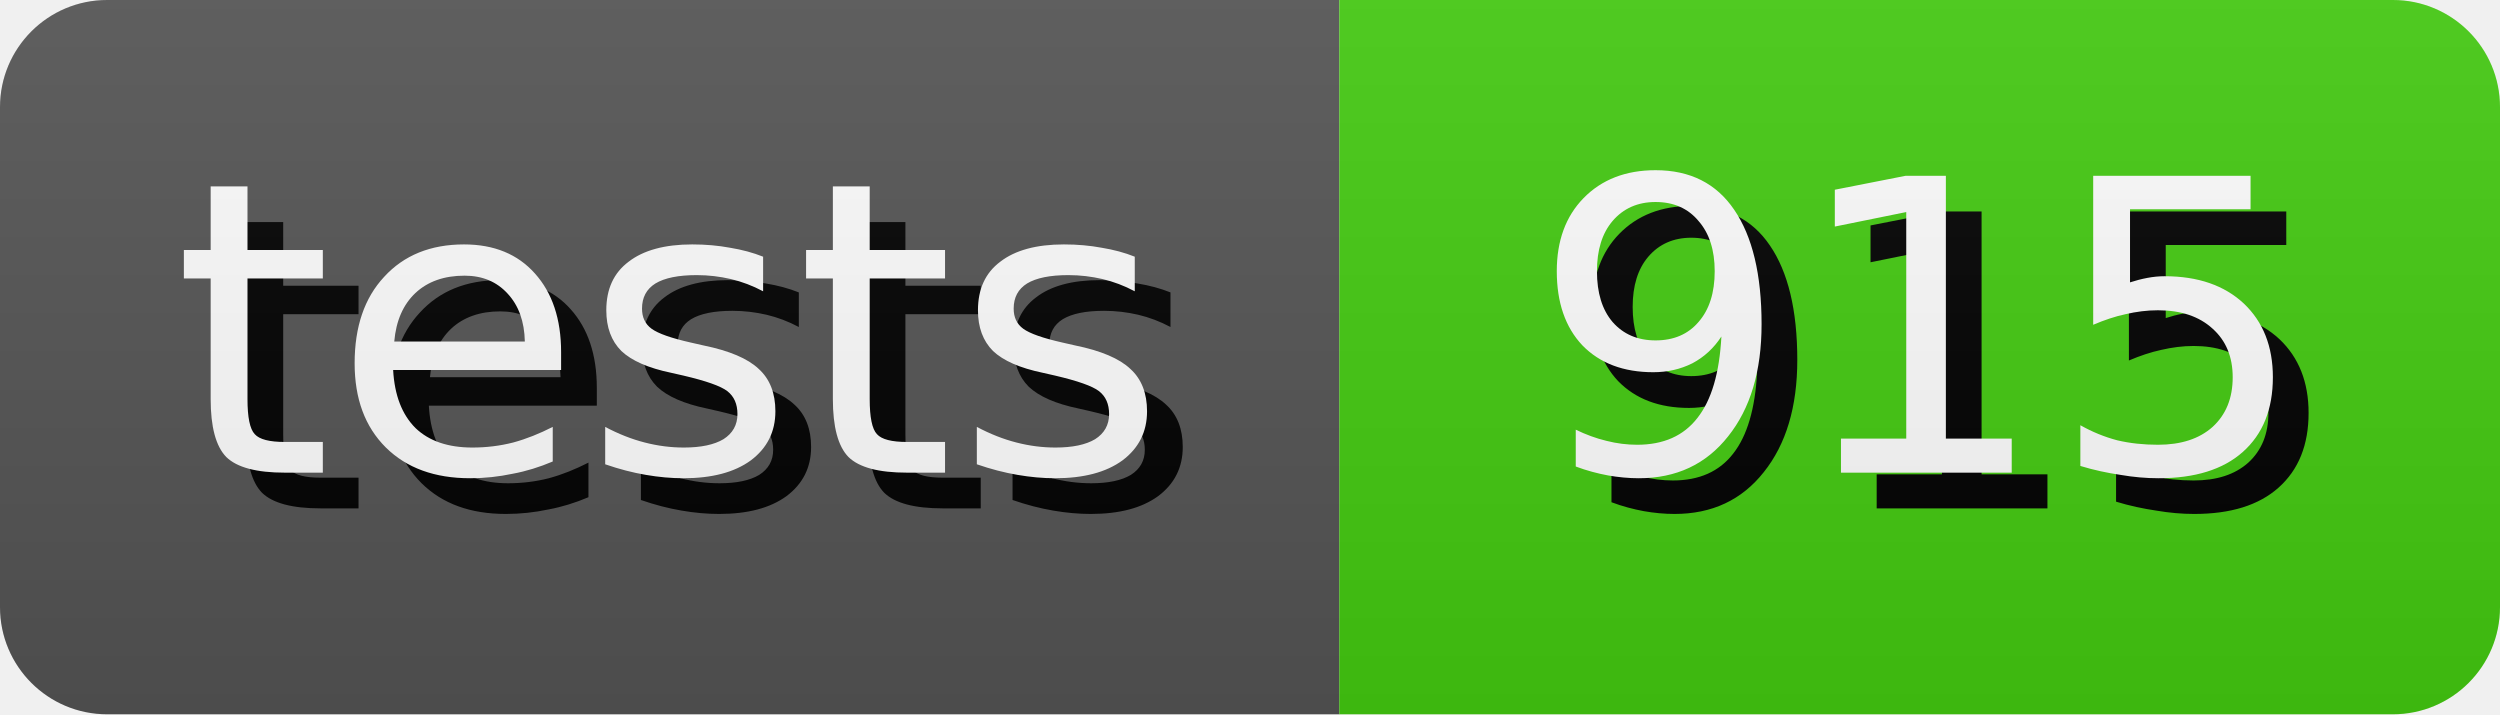
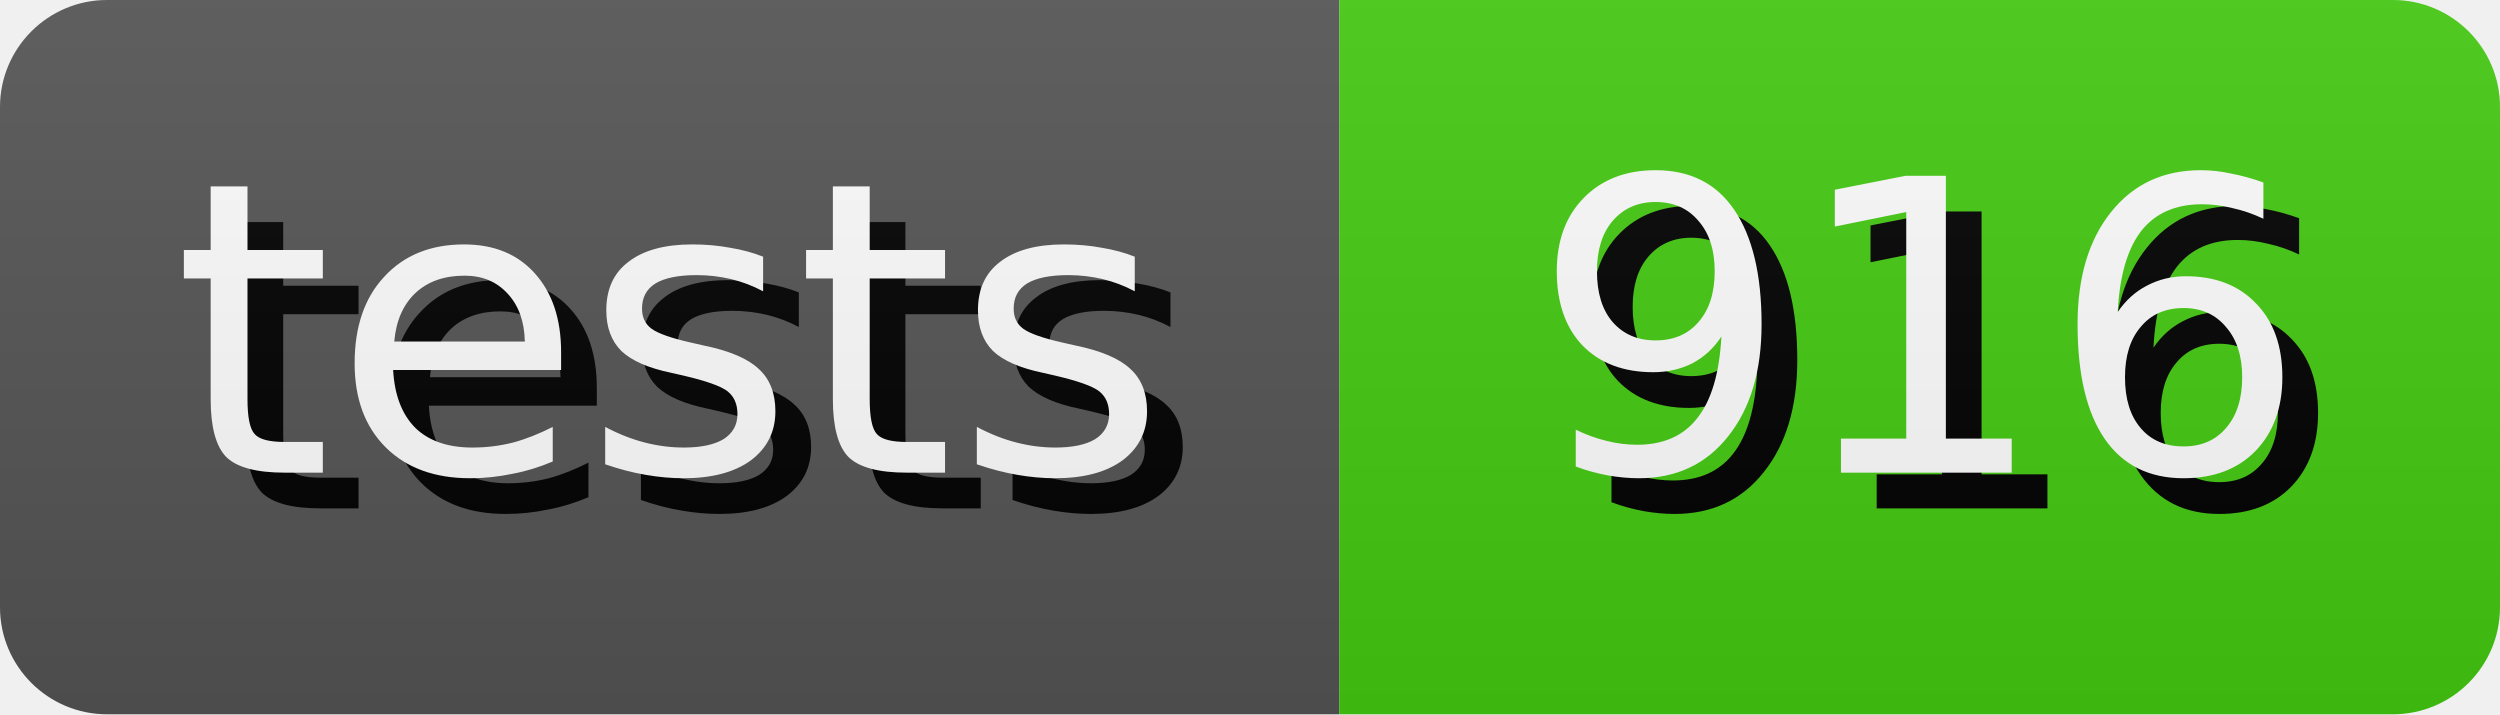
- <svg xmlns="http://www.w3.org/2000/svg" width="70.0" height="20" role="img" aria-label="tests: 915">
+ <svg xmlns="http://www.w3.org/2000/svg" width="70.0" height="20" role="img" aria-label="tests: 916">
  <style>
        rect {
            height: 20px;
        }

        text {
            text-rendering: geometricPrecision;
            dominant-baseline: middle;
            text-anchor: middle;
            font-family: Verdana,Geneva,DejaVu Sans,sans-serif;
            font-size: 11.4px;
            fill: #fff;
        }

        .shadow {
            transform: translate(1px, 1px);
            fill: #010101;
        }
    </style>
  <linearGradient id="s" x2="0" y2="100%">
    <stop offset="0" stop-color="#bbb" stop-opacity=".1" />
    <stop offset="1" stop-opacity=".1" />
  </linearGradient>
  <clipPath id="r">
    <rect width="100%" rx="3" fill="#fff" />
  </clipPath>
  <g clip-path="url(#r)">
    <g>
      <rect width="37.5" fill="#555" />
      <text x="18.75" y="10.0" class="shadow">tests</text>
      <text x="18.75" y="10.0">tests</text>
    </g>
    <g transform="translate(37.5 0)">
      <rect width="32.5" fill="#4c1" />
-       <text x="16.25" y="10.0" class="shadow">915</text>
-       <text x="16.25" y="10.0">915</text>
+       <text x="16.25" y="10.0" class="shadow">916</text>
+       <text x="16.25" y="10.0">916</text>
    </g>
    <rect width="100%" height="100%" fill="url(#s)" />
  </g>
</svg>
